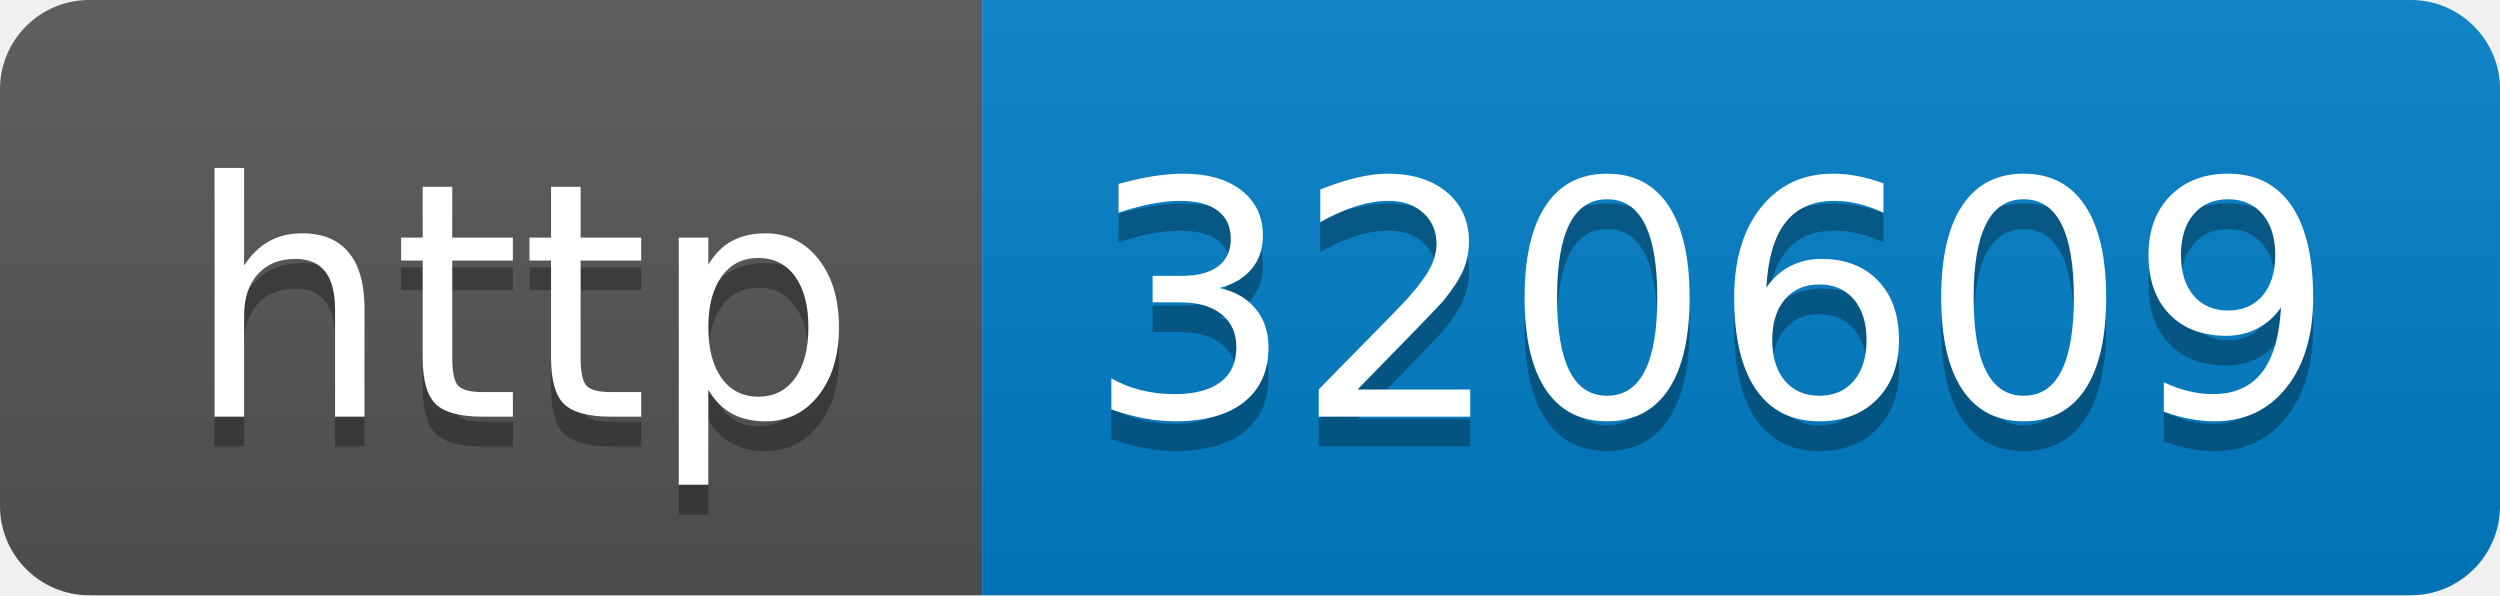
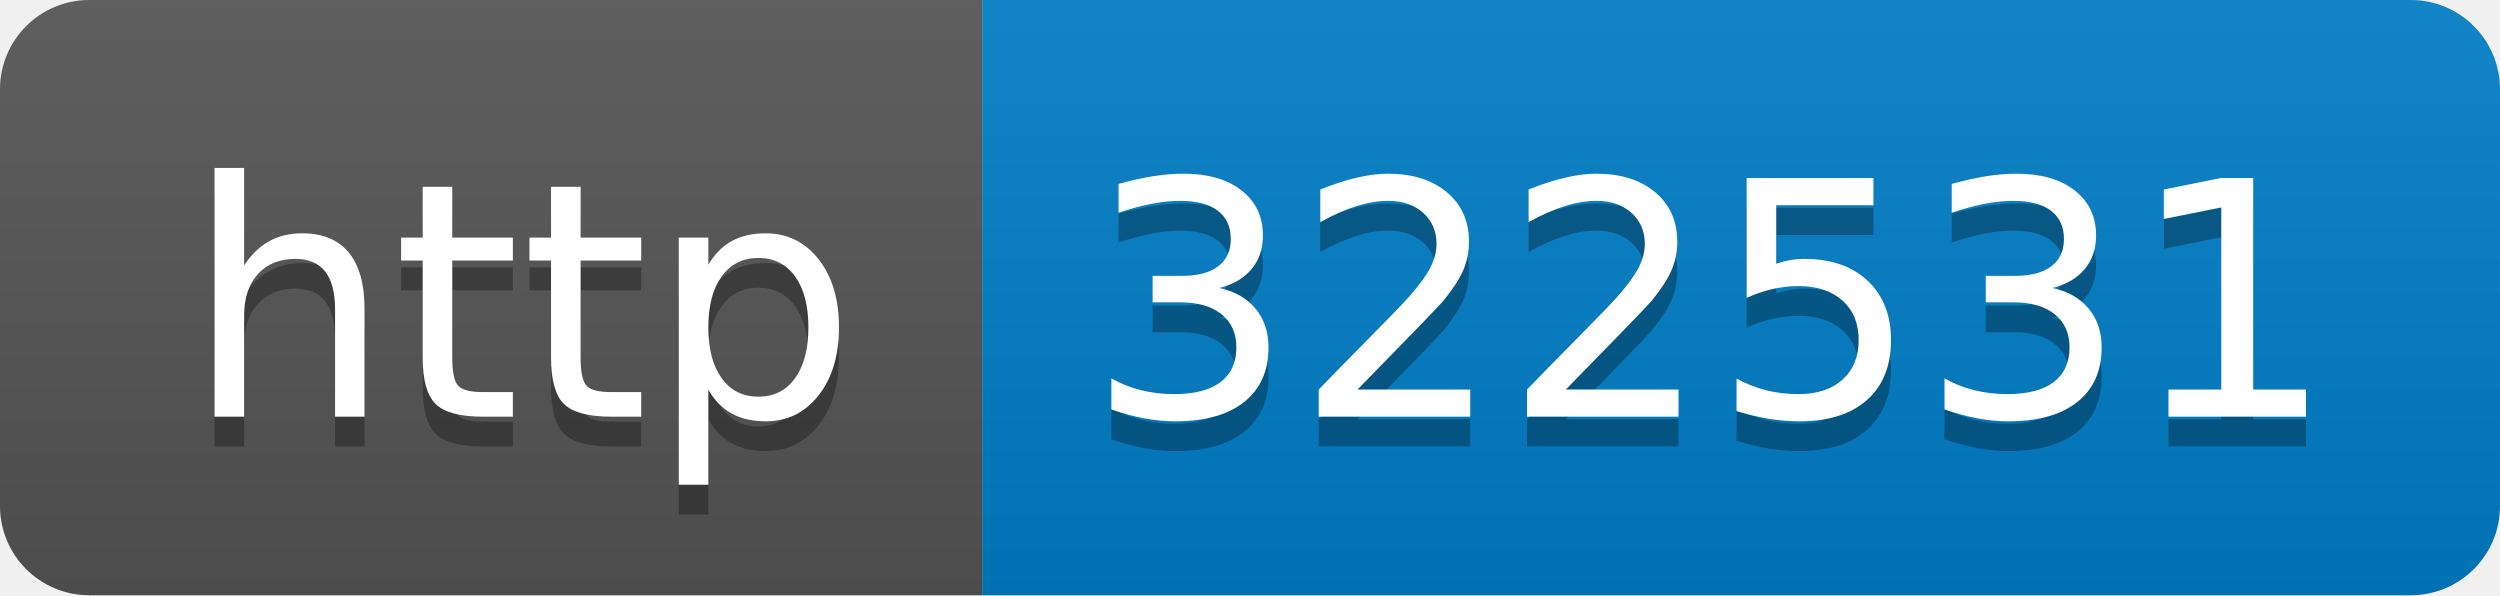
- <svg xmlns="http://www.w3.org/2000/svg" width="84" height="20" role="img" aria-label="http: 320609">
+ <svg xmlns="http://www.w3.org/2000/svg" width="84" height="20" role="img" aria-label="http: 322531">
  <linearGradient id="s" x2="0" y2="100%">
    <stop offset="0" stop-color="#bbb" stop-opacity=".1" />
    <stop offset="1" stop-opacity=".1" />
  </linearGradient>
  <clipPath id="r">
    <rect width="84" height="20" rx="3" fill="#fff" />
  </clipPath>
  <g clip-path="url(#r)">
    <rect width="33" height="20" fill="#555" />
    <rect x="33" width="51" height="20" fill="#007ec6" />
    <rect width="84" height="20" fill="url(#s)" />
  </g>
  <g fill="#fff" text-anchor="middle" font-family="Verdana,Geneva,DejaVu Sans,sans-serif" text-rendering="geometricPrecision" font-size="110">
    <text aria-hidden="true" x="175" y="150" fill="#010101" fill-opacity=".3" transform="scale(.1)" textLength="230">http</text>
    <text x="175" y="140" transform="scale(.1)" fill="#fff" textLength="230">http</text>
-     <text aria-hidden="true" x="575" y="150" fill="#010101" fill-opacity=".3" transform="scale(.1)" textLength="410">320609</text>
-     <text x="575" y="140" transform="scale(.1)" fill="#fff" textLength="410">320609</text>
+     <text aria-hidden="true" x="575" y="150" fill="#010101" fill-opacity=".3" transform="scale(.1)" textLength="410">322531</text>
+     <text x="575" y="140" transform="scale(.1)" fill="#fff" textLength="410">322531</text>
  </g>
</svg>
